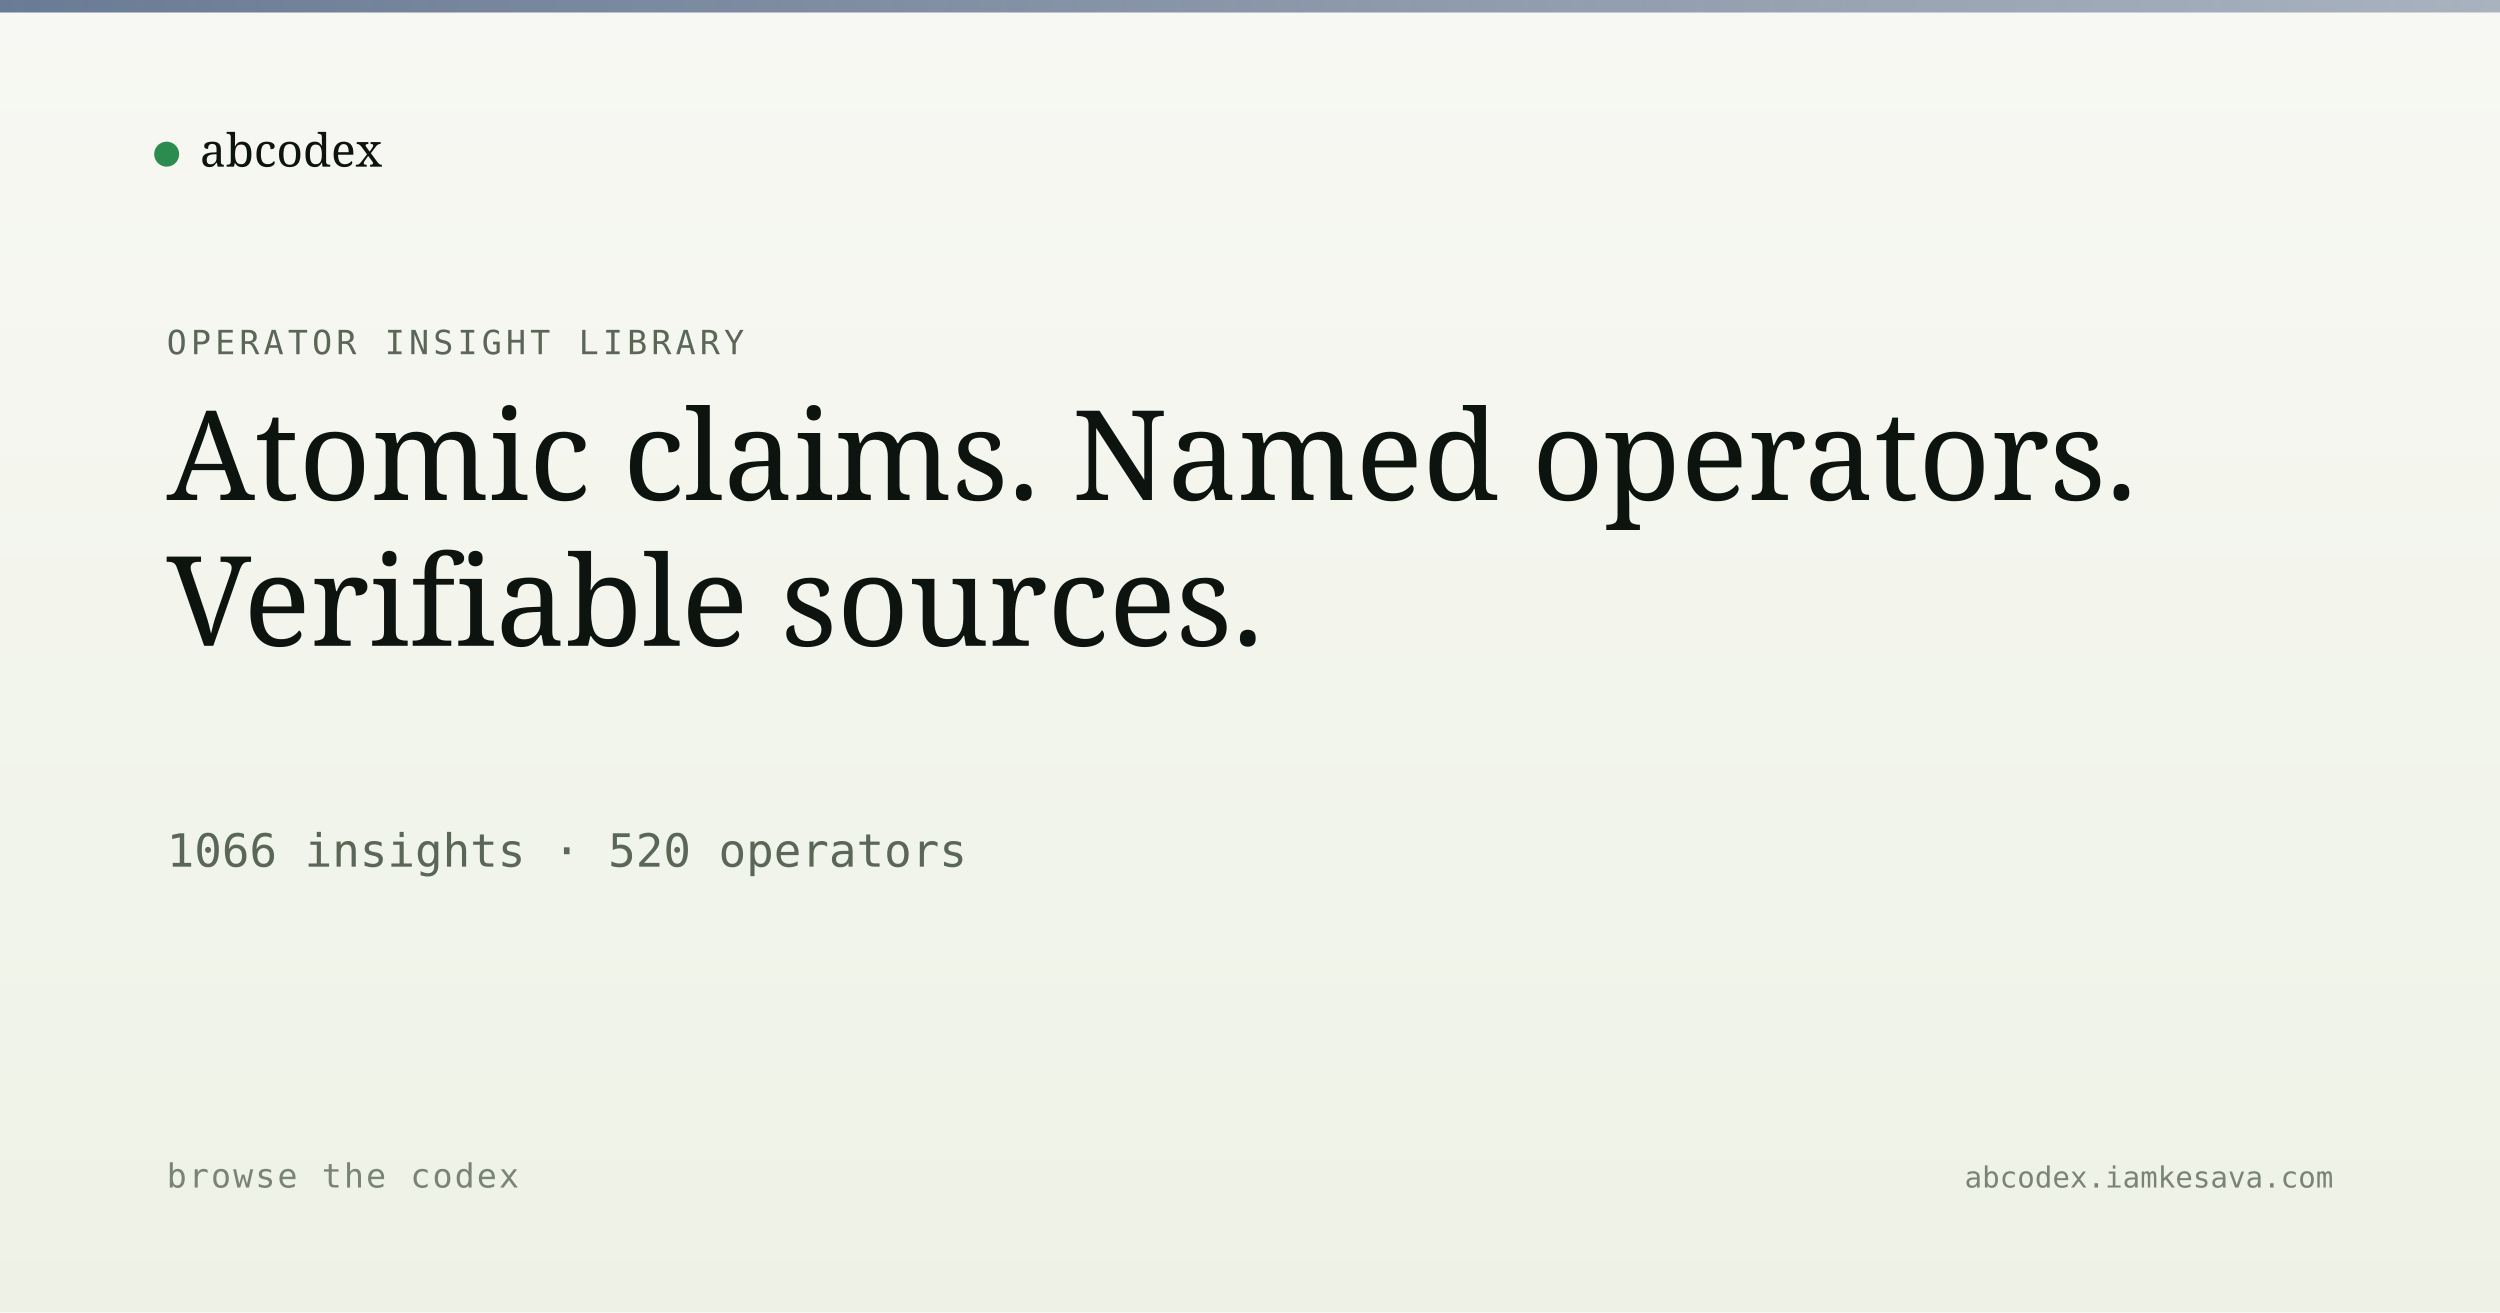
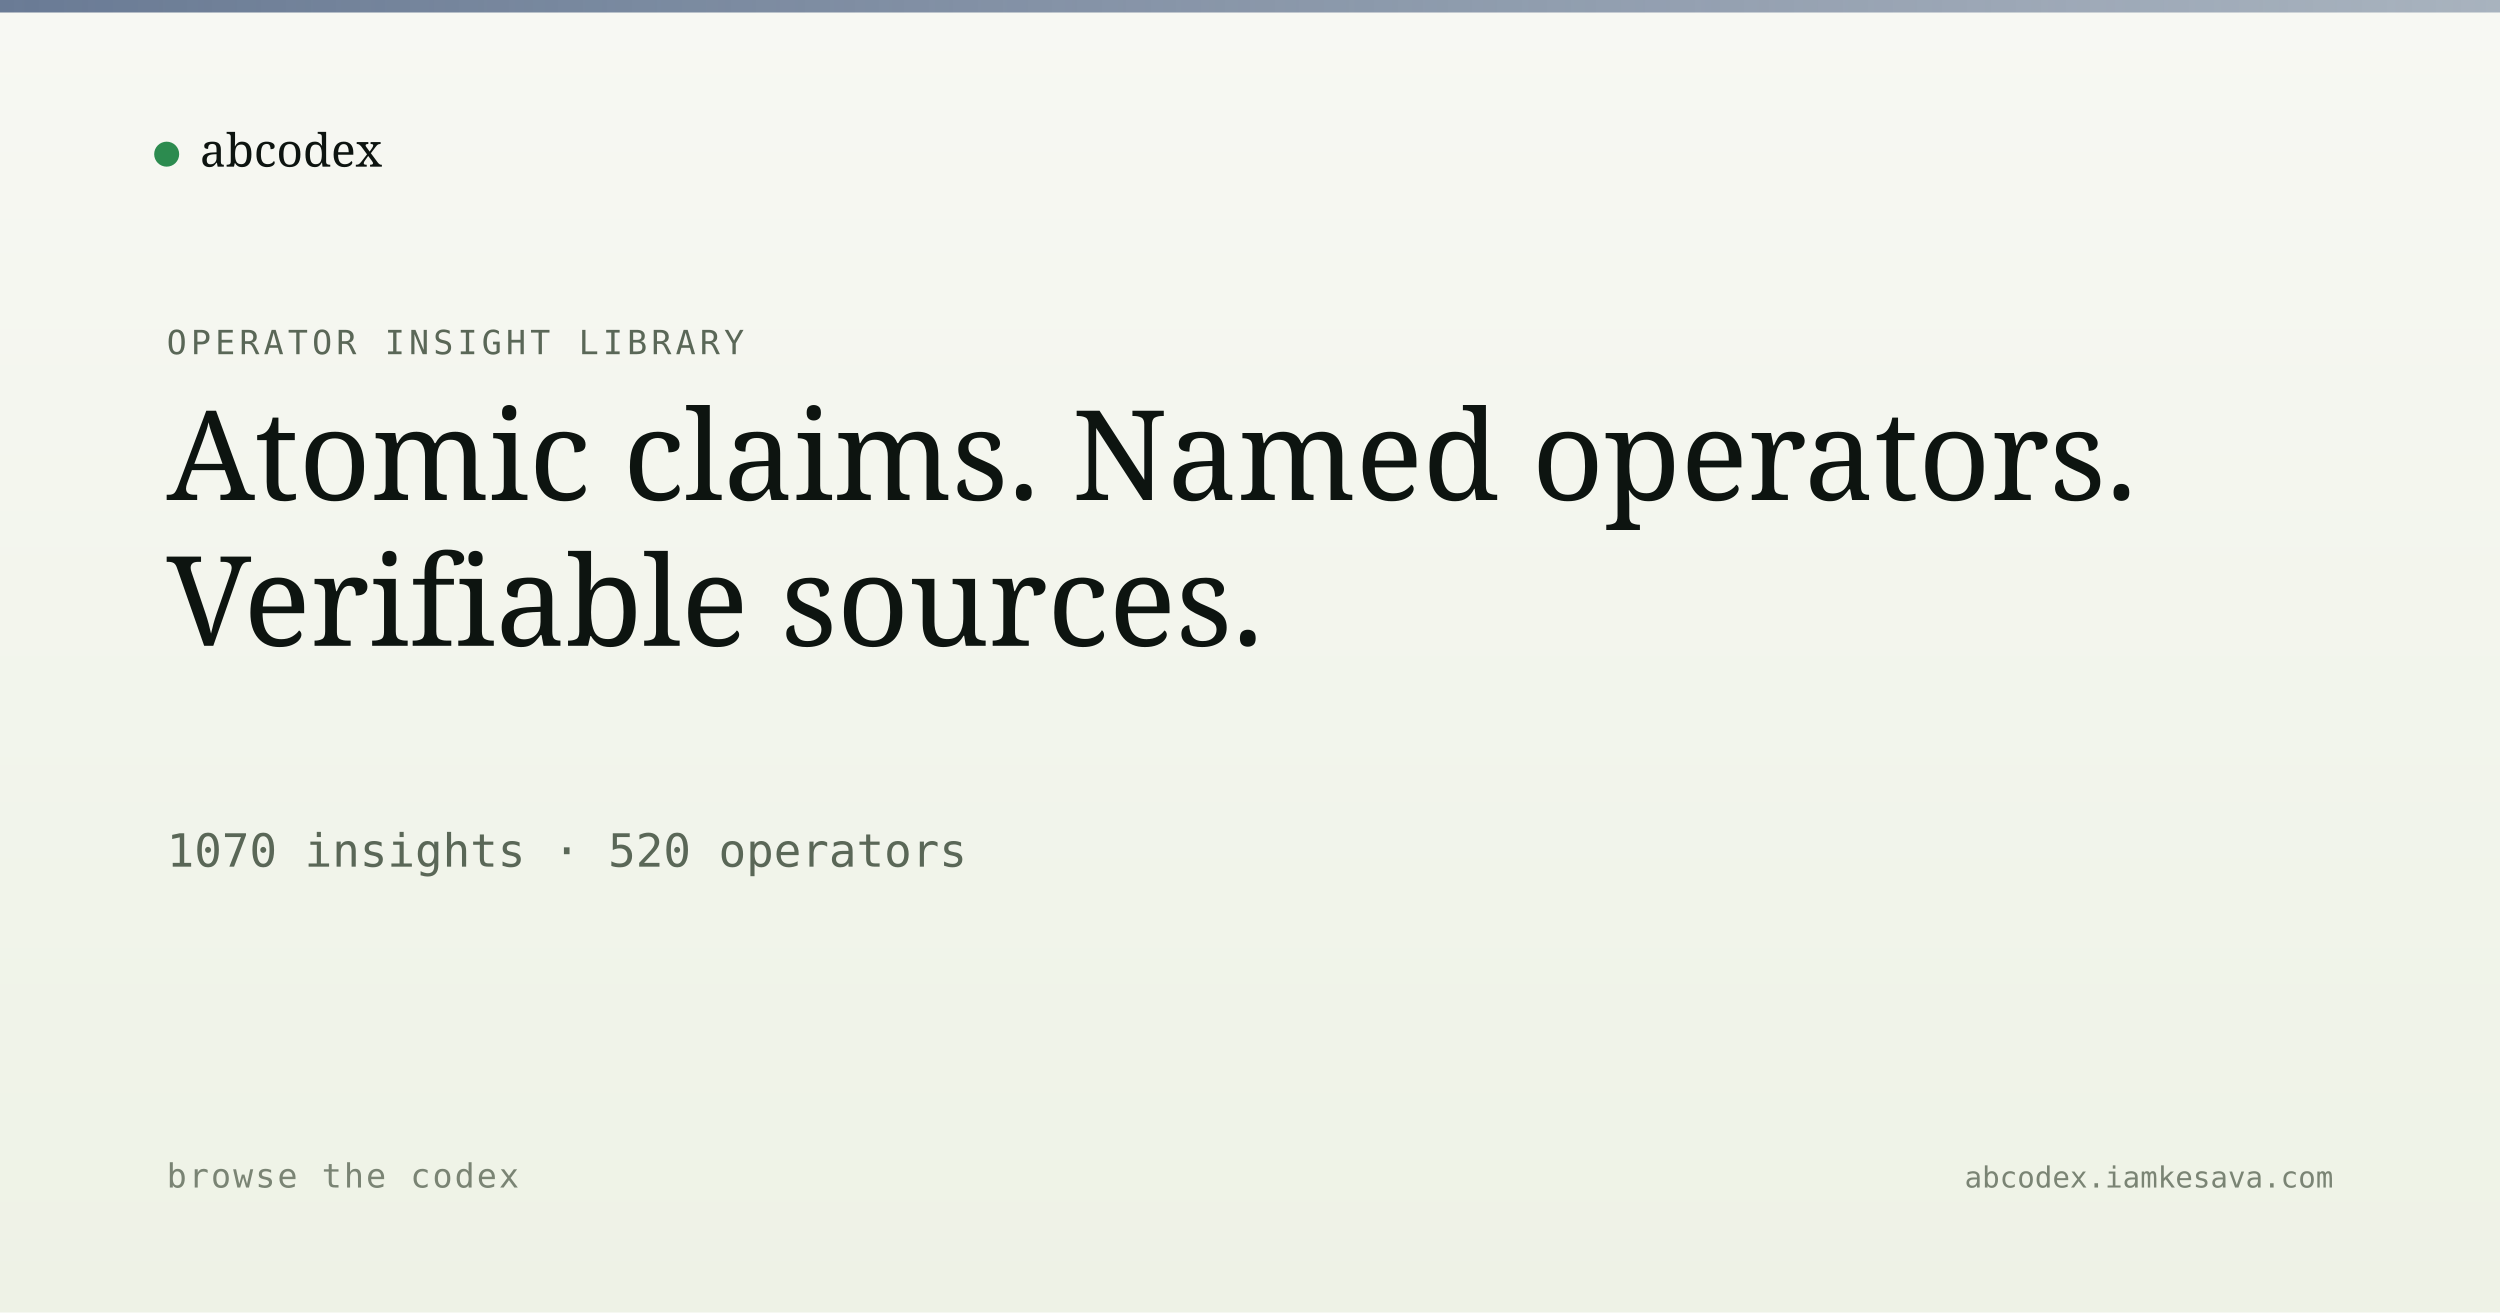
<svg xmlns="http://www.w3.org/2000/svg" viewBox="0 0 1200 630" width="1200" height="630">
  <defs>
    <linearGradient id="bg" x1="0" y1="0" x2="0" y2="1">
      <stop offset="0" stop-color="#f7f8f3" />
      <stop offset="1" stop-color="#eef2e6" />
    </linearGradient>
    <linearGradient id="band" x1="0" y1="0" x2="1" y2="0">
      <stop offset="0" stop-color="#5a6d8a" stop-opacity="0.9" />
      <stop offset="1" stop-color="#5a6d8a" stop-opacity="0.5" />
    </linearGradient>
  </defs>
  <rect width="1200" height="630" fill="url(#bg)" />
  <rect x="0" y="0" width="1200" height="6" fill="url(#band)" />
  <g transform="translate(80, 60)">
    <circle cx="0" cy="14" r="6" fill="#2c8b4f" />
    <text x="16" y="20" font-family="Newsreader, serif" font-size="22" fill="#0d1410">abcodex</text>
  </g>
  <text x="80" y="170" font-family="JetBrains Mono, monospace" font-size="16" fill="#5a6757" letter-spacing="2">OPERATOR INSIGHT LIBRARY</text>
  <text x="80" y="240" font-family="Newsreader, serif" font-size="60" font-weight="500" fill="#0d1410">Atomic claims. Named operators.</text>
  <text x="80" y="310" font-family="Newsreader, serif" font-size="60" font-weight="500" fill="#0d1410">Verifiable sources.</text>
-   <text x="80" y="416" font-family="JetBrains Mono, monospace" font-size="22" fill="#5a6757">1066 insights · 520 operators</text>
+   <text x="80" y="416" font-family="JetBrains Mono, monospace" font-size="22" fill="#5a6757">1070 insights · 520 operators</text>
  <text x="80" y="570" font-family="JetBrains Mono, monospace" font-size="16" fill="#7a8474" letter-spacing="1">browse the codex</text>
  <text x="1120" y="570" text-anchor="end" font-family="JetBrains Mono, monospace" font-size="14" fill="#7a8474">abcodex.iamkesava.com</text>
</svg>
